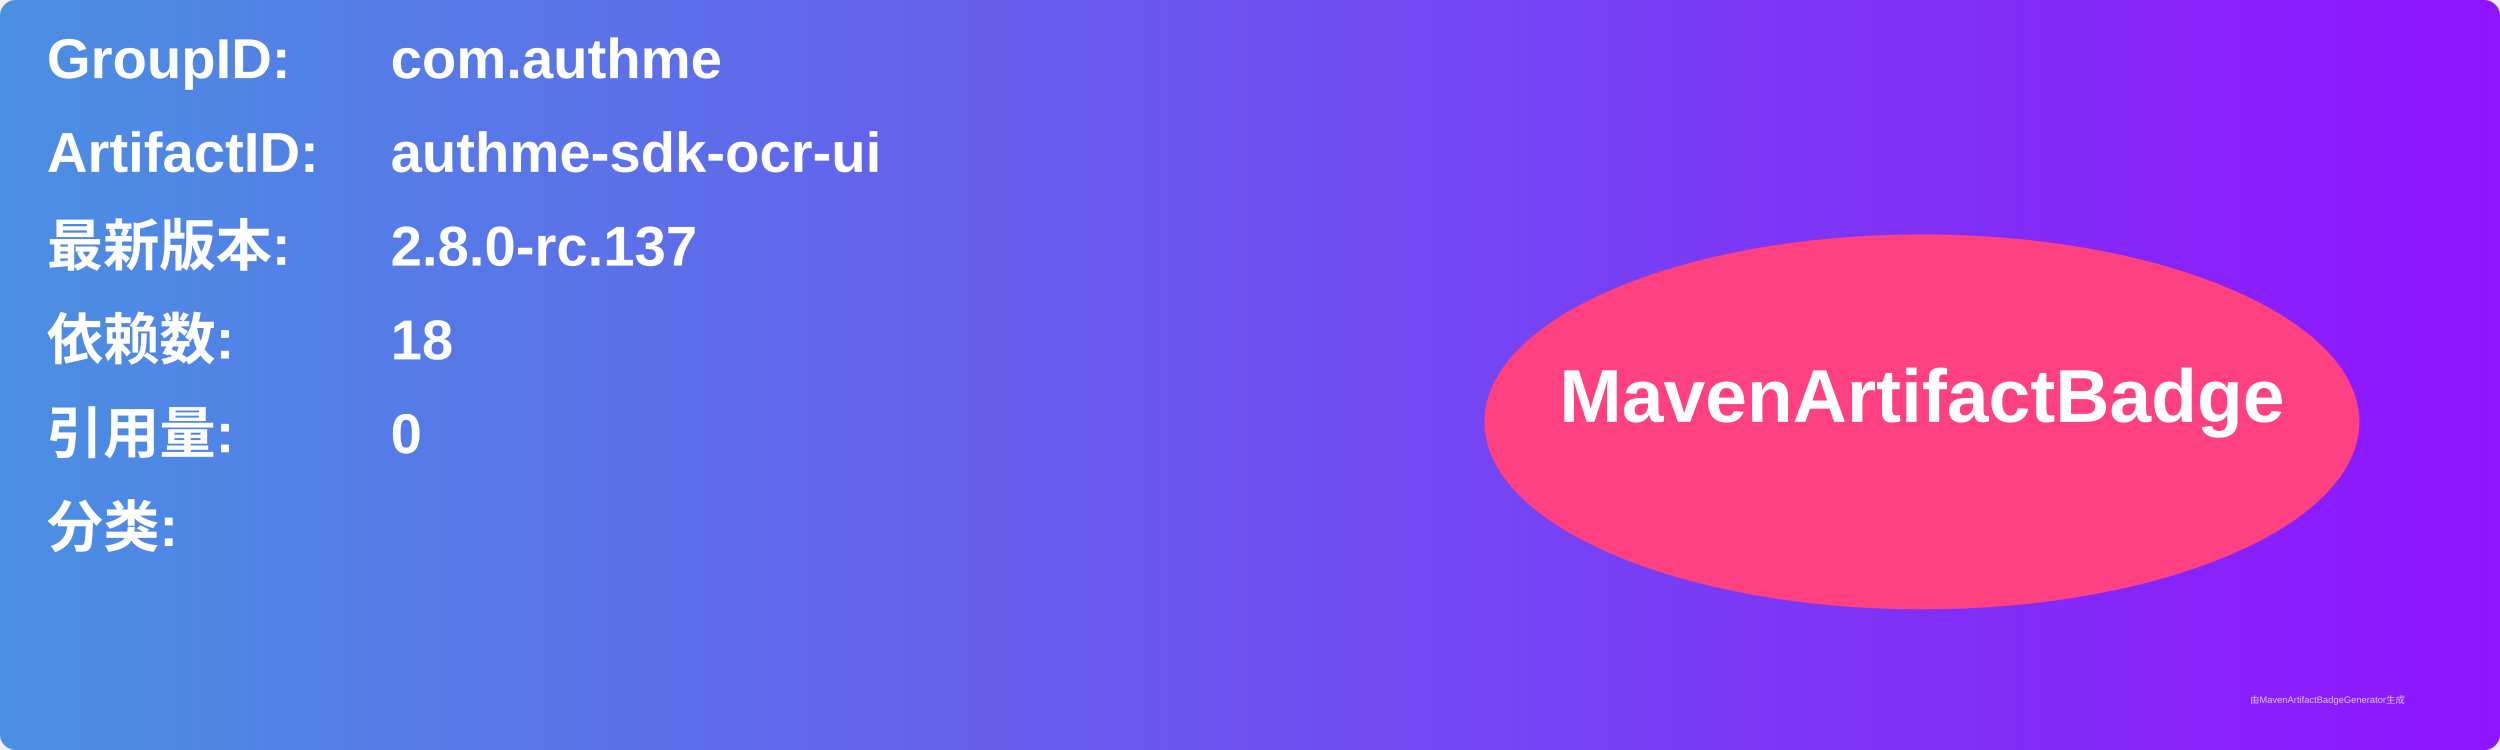
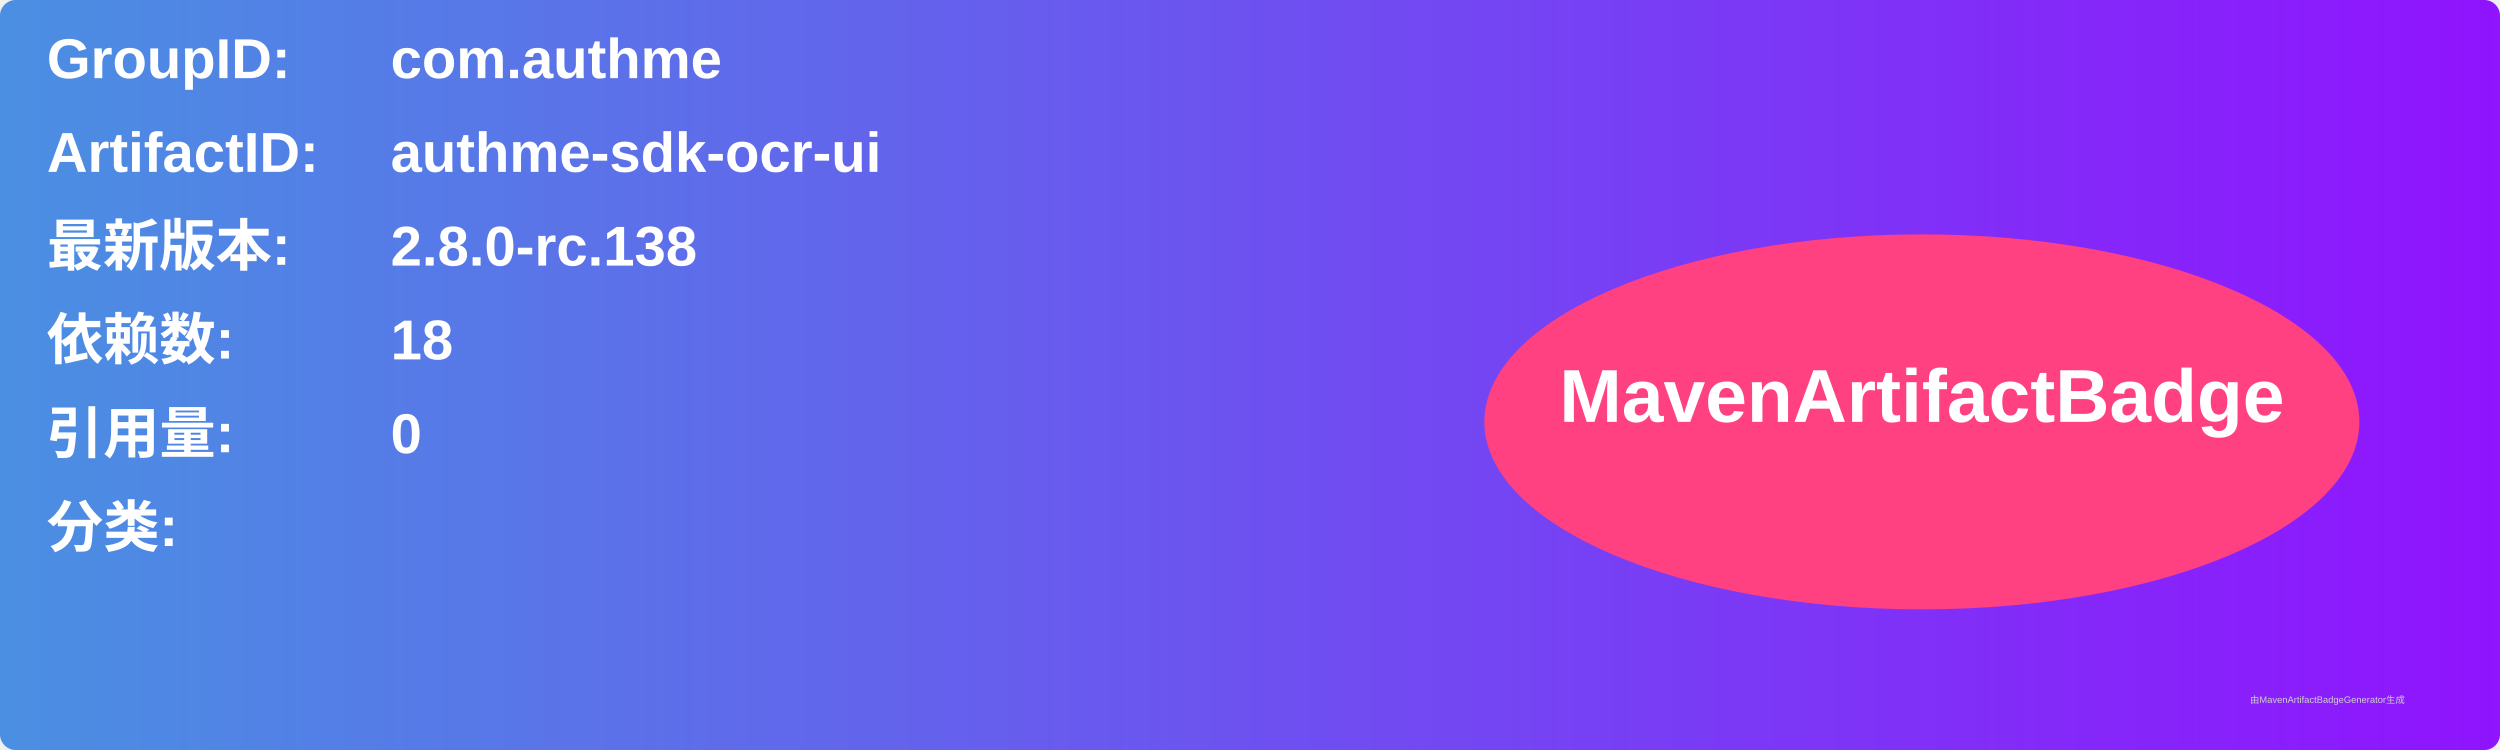
<svg xmlns="http://www.w3.org/2000/svg" width="800" height="240" viewBox="0 0 800 240">
  <linearGradient id="grad" x1="0%" y1="0%" x2="100%" y2="0%">
    <stop offset="0%" stop-color="#4a90e2" />
    <stop offset="100%" stop-color="#9013fe" />
  </linearGradient>
  <rect width="100%" height="100%" rx="5" ry="5" fill="url(#grad)" />
  <g transform="translate(15, 15)">
    <text x="0" y="10" font-family="Arial" font-size="18" fill="white" font-weight="bold" width="260">GroupID:</text>
    <text x="110" y="10" font-family="Arial" font-size="18" fill="white" font-weight="bold" width="460">com.authme</text>
    <text x="0" y="40" font-family="Arial" font-size="18" fill="white" font-weight="bold" width="260">ArtifactID:</text>
    <text x="110" y="40" font-family="Arial" font-size="18" fill="white" font-weight="bold" width="460">authme-sdk-ocr-ui</text>
    <text x="0" y="70" font-family="Arial" font-size="18" fill="white" font-weight="bold">最新版本:</text>
    <text x="110" y="70" font-family="Arial" font-size="18" fill="white" font-weight="bold">
-       <tspan font-weight="bold">2.8.0-rc.137</tspan>
+       <tspan font-weight="bold">2.8.0-rc.138</tspan>
    </text>
    <text x="0" y="100" font-family="Arial" font-size="18" fill="white" font-weight="bold">依赖数: </text>
    <text x="110" y="100" font-family="Arial" font-size="18" fill="white">
      <tspan font-weight="bold">18</tspan>
    </text>
    <text x="0" y="130" font-family="Arial" font-size="18" fill="white" font-weight="bold">引用量: </text>
    <text x="110" y="130" font-family="Arial" font-size="18" fill="white">
      <tspan font-weight="bold">0</tspan>
    </text>
    <text x="0" y="160" font-family="Arial" font-size="18" fill="white" font-weight="bold">分类:</text>
    <text x="10" y="190" font-family="Arial" font-size="10" fill="white">
      <tspan font-weight="bold" />
    </text>
    <ellipse cx="600" cy="120" rx="140" ry="60" fill="#ff4081" />
    <text x="600" y="120" text-anchor="middle" font-family="Arial" font-size="24" fill="white" font-weight="bold">MavenArtifactBadge</text>
  </g>
  <text x="720" y="225" font-family="Arial" font-size="3" fill="#d0d0d0">由MavenArtifactBadgeGenerator生成</text>
</svg>
